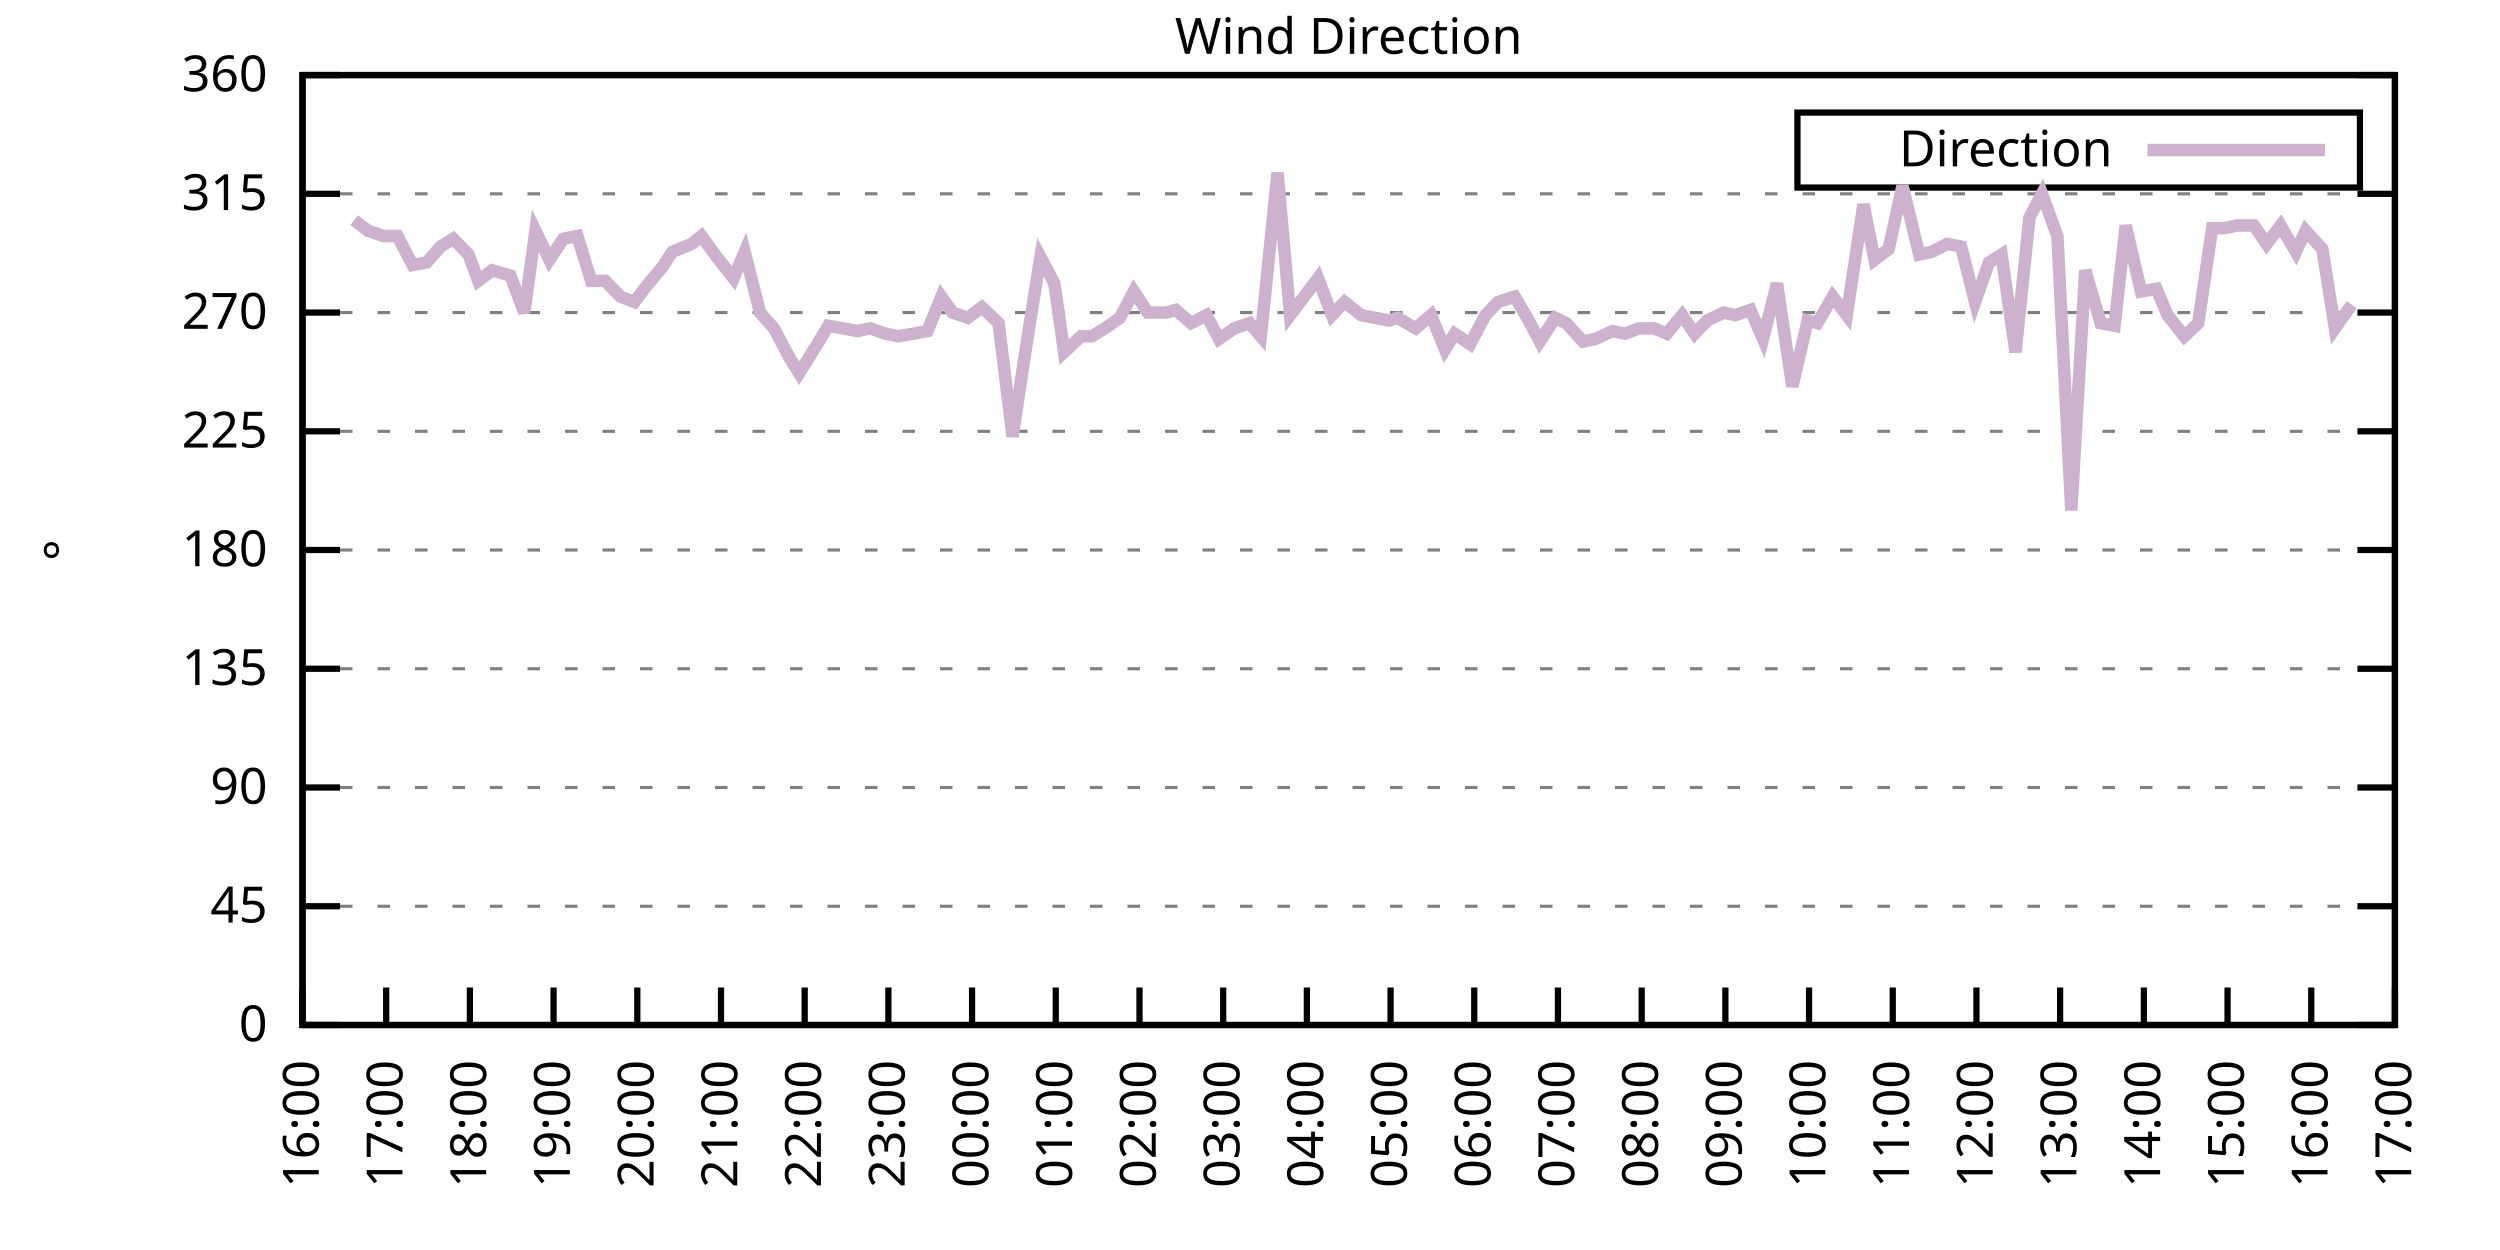
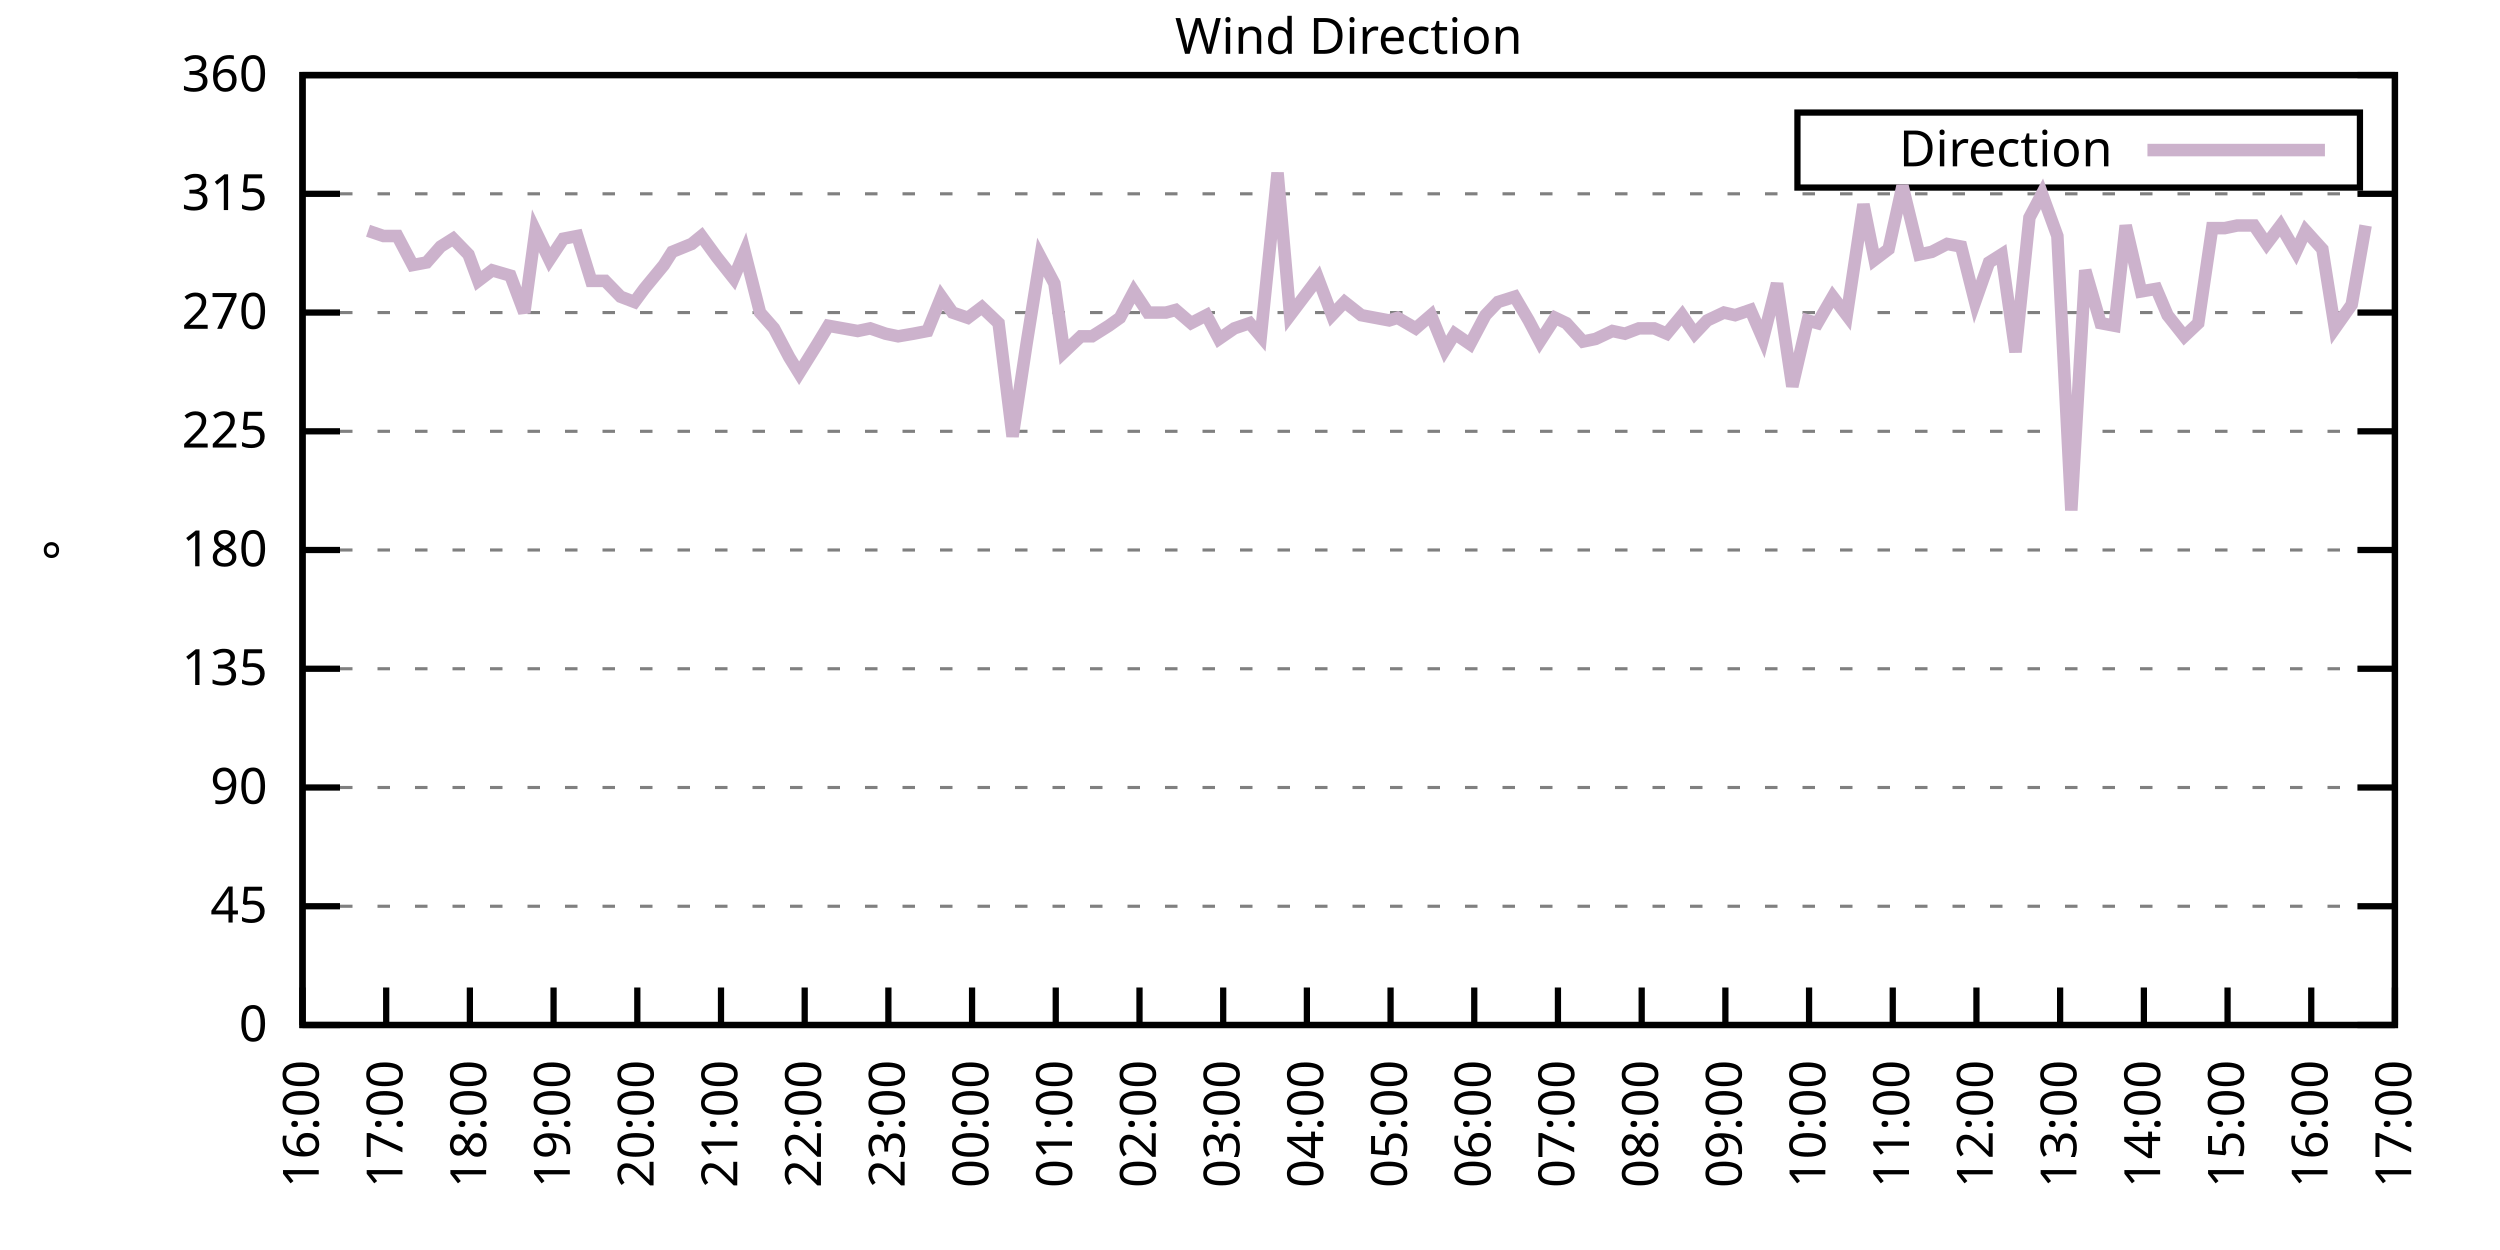
<svg xmlns="http://www.w3.org/2000/svg" xmlns:xlink="http://www.w3.org/1999/xlink" width="400" height="200" viewBox="0 0 400 200">
  <g id="gnuplot_canvas">
    <rect x="0" y="0" width="400" height="200" fill="none" />
    <defs>
      <circle id="gpDot" r="0.5" stroke-width="0.5" stroke="currentColor" />
      <path id="gpPt0" stroke-width="0.333" stroke="currentColor" d="M-1,0 h2 M0,-1 v2" />
      <path id="gpPt1" stroke-width="0.333" stroke="currentColor" d="M-1,-1 L1,1 M1,-1 L-1,1" />
      <path id="gpPt2" stroke-width="0.333" stroke="currentColor" d="M-1,0 L1,0 M0,-1 L0,1 M-1,-1 L1,1 M-1,1 L1,-1" />
      <rect id="gpPt3" stroke-width="0.333" stroke="currentColor" x="-1" y="-1" width="2" height="2" />
      <rect id="gpPt4" stroke-width="0.333" stroke="currentColor" fill="currentColor" x="-1" y="-1" width="2" height="2" />
      <circle id="gpPt5" stroke-width="0.333" stroke="currentColor" cx="0" cy="0" r="1" />
      <use xlink:href="#gpPt5" id="gpPt6" fill="currentColor" stroke="none" />
      <path id="gpPt7" stroke-width="0.333" stroke="currentColor" d="M0,-1.33 L-1.33,0.67 L1.33,0.67 z" />
      <use xlink:href="#gpPt7" id="gpPt8" fill="currentColor" stroke="none" />
      <use xlink:href="#gpPt7" id="gpPt9" stroke="currentColor" transform="rotate(180)" />
      <use xlink:href="#gpPt9" id="gpPt10" fill="currentColor" stroke="none" />
      <use xlink:href="#gpPt3" id="gpPt11" stroke="currentColor" transform="rotate(45)" />
      <use xlink:href="#gpPt11" id="gpPt12" fill="currentColor" stroke="none" />
      <path id="gpPt13" stroke-width="0.333" stroke="currentColor" d="M0,1.330 L1.265,0.411 L0.782,-1.067 L-0.782,-1.076 L-1.265,0.411 z" />
      <use xlink:href="#gpPt13" id="gpPt14" fill="currentColor" stroke="none" />
      <filter id="textbox" filterUnits="objectBoundingBox" x="0" y="0" height="1" width="1">
        <feFlood flood-color="white" flood-opacity="1" result="bgnd" />
        <feComposite in="SourceGraphic" in2="bgnd" operator="atop" />
      </filter>
      <filter id="greybox" filterUnits="objectBoundingBox" x="0" y="0" height="1" width="1">
        <feFlood flood-color="lightgrey" flood-opacity="1" result="grey" />
        <feComposite in="SourceGraphic" in2="grey" operator="atop" />
      </filter>
    </defs>
    <g fill="none" color="white" stroke="currentColor" stroke-width="1.00" stroke-linecap="butt" stroke-linejoin="miter">
</g>
    <g fill="none" color="black" stroke="currentColor" stroke-width="1.00" stroke-linecap="butt" stroke-linejoin="miter">
      <g stroke="none" shape-rendering="crispEdges">
        <polygon fill="rgb(255, 255, 255)" points="48.40,164.00 383.18,164.00 383.18,12.02 48.40,12.02 " />
      </g>
    </g>
    <g fill="none" color="black" stroke="currentColor" stroke-width="1.00" stroke-linecap="butt" stroke-linejoin="miter">
</g>
    <g fill="none" color="black" stroke="black" stroke-width="0.50" stroke-linecap="butt" stroke-linejoin="miter">
</g>
    <g fill="none" color="gray" stroke="currentColor" stroke-width="0.50" stroke-linecap="butt" stroke-linejoin="miter">
      <path stroke="gray" stroke-dasharray="2,4" class="gridline" d="M48.40,164.00 L383.19,164.00  " />
    </g>
    <g fill="none" color="gray" stroke="gray" stroke-width="1.00" stroke-linecap="butt" stroke-linejoin="miter">
</g>
    <g fill="none" color="black" stroke="currentColor" stroke-width="1.00" stroke-linecap="butt" stroke-linejoin="miter">
      <path stroke="black" d="M48.40,164.00 L54.40,164.00 M383.19,164.00 L377.19,164.00  " />
      <g transform="translate(42.80,166.60)" stroke="none" fill="black" font-family="Sans" font-size="8.00" text-anchor="end">
        <text>
          <tspan font-family="Sans"> 0</tspan>
        </text>
      </g>
    </g>
    <g fill="none" color="black" stroke="currentColor" stroke-width="1.00" stroke-linecap="butt" stroke-linejoin="miter">
</g>
    <g fill="none" color="black" stroke="black" stroke-width="0.50" stroke-linecap="butt" stroke-linejoin="miter">
</g>
    <g fill="none" color="gray" stroke="currentColor" stroke-width="0.50" stroke-linecap="butt" stroke-linejoin="miter">
      <path stroke="gray" stroke-dasharray="2,4" class="gridline" d="M48.40,145.00 L383.19,145.00  " />
    </g>
    <g fill="none" color="gray" stroke="gray" stroke-width="1.00" stroke-linecap="butt" stroke-linejoin="miter">
</g>
    <g fill="none" color="black" stroke="currentColor" stroke-width="1.00" stroke-linecap="butt" stroke-linejoin="miter">
      <path stroke="black" d="M48.40,145.00 L54.40,145.00 M383.19,145.00 L377.19,145.00  " />
      <g transform="translate(42.80,147.60)" stroke="none" fill="black" font-family="Sans" font-size="8.00" text-anchor="end">
        <text>
          <tspan font-family="Sans"> 45</tspan>
        </text>
      </g>
    </g>
    <g fill="none" color="black" stroke="currentColor" stroke-width="1.00" stroke-linecap="butt" stroke-linejoin="miter">
</g>
    <g fill="none" color="black" stroke="black" stroke-width="0.50" stroke-linecap="butt" stroke-linejoin="miter">
</g>
    <g fill="none" color="gray" stroke="currentColor" stroke-width="0.50" stroke-linecap="butt" stroke-linejoin="miter">
      <path stroke="gray" stroke-dasharray="2,4" class="gridline" d="M48.40,126.00 L383.19,126.00  " />
    </g>
    <g fill="none" color="gray" stroke="gray" stroke-width="1.00" stroke-linecap="butt" stroke-linejoin="miter">
</g>
    <g fill="none" color="black" stroke="currentColor" stroke-width="1.00" stroke-linecap="butt" stroke-linejoin="miter">
      <path stroke="black" d="M48.40,126.00 L54.40,126.00 M383.19,126.00 L377.19,126.00  " />
      <g transform="translate(42.80,128.60)" stroke="none" fill="black" font-family="Sans" font-size="8.00" text-anchor="end">
        <text>
          <tspan font-family="Sans"> 90</tspan>
        </text>
      </g>
    </g>
    <g fill="none" color="black" stroke="currentColor" stroke-width="1.00" stroke-linecap="butt" stroke-linejoin="miter">
</g>
    <g fill="none" color="black" stroke="black" stroke-width="0.50" stroke-linecap="butt" stroke-linejoin="miter">
</g>
    <g fill="none" color="gray" stroke="currentColor" stroke-width="0.50" stroke-linecap="butt" stroke-linejoin="miter">
      <path stroke="gray" stroke-dasharray="2,4" class="gridline" d="M48.40,107.00 L383.19,107.00  " />
    </g>
    <g fill="none" color="gray" stroke="gray" stroke-width="1.00" stroke-linecap="butt" stroke-linejoin="miter">
</g>
    <g fill="none" color="black" stroke="currentColor" stroke-width="1.00" stroke-linecap="butt" stroke-linejoin="miter">
      <path stroke="black" d="M48.40,107.00 L54.40,107.00 M383.19,107.00 L377.19,107.00  " />
      <g transform="translate(42.80,109.60)" stroke="none" fill="black" font-family="Sans" font-size="8.00" text-anchor="end">
        <text>
          <tspan font-family="Sans"> 135</tspan>
        </text>
      </g>
    </g>
    <g fill="none" color="black" stroke="currentColor" stroke-width="1.00" stroke-linecap="butt" stroke-linejoin="miter">
</g>
    <g fill="none" color="black" stroke="black" stroke-width="0.50" stroke-linecap="butt" stroke-linejoin="miter">
</g>
    <g fill="none" color="gray" stroke="currentColor" stroke-width="0.50" stroke-linecap="butt" stroke-linejoin="miter">
      <path stroke="gray" stroke-dasharray="2,4" class="gridline" d="M48.40,88.00 L383.19,88.00  " />
    </g>
    <g fill="none" color="gray" stroke="gray" stroke-width="1.00" stroke-linecap="butt" stroke-linejoin="miter">
</g>
    <g fill="none" color="black" stroke="currentColor" stroke-width="1.00" stroke-linecap="butt" stroke-linejoin="miter">
      <path stroke="black" d="M48.40,88.00 L54.40,88.00 M383.19,88.00 L377.19,88.00  " />
      <g transform="translate(42.80,90.60)" stroke="none" fill="black" font-family="Sans" font-size="8.00" text-anchor="end">
        <text>
          <tspan font-family="Sans"> 180</tspan>
        </text>
      </g>
    </g>
    <g fill="none" color="black" stroke="currentColor" stroke-width="1.00" stroke-linecap="butt" stroke-linejoin="miter">
</g>
    <g fill="none" color="black" stroke="black" stroke-width="0.50" stroke-linecap="butt" stroke-linejoin="miter">
</g>
    <g fill="none" color="gray" stroke="currentColor" stroke-width="0.50" stroke-linecap="butt" stroke-linejoin="miter">
      <path stroke="gray" stroke-dasharray="2,4" class="gridline" d="M48.40,69.01 L383.19,69.01  " />
    </g>
    <g fill="none" color="gray" stroke="gray" stroke-width="1.00" stroke-linecap="butt" stroke-linejoin="miter">
</g>
    <g fill="none" color="black" stroke="currentColor" stroke-width="1.00" stroke-linecap="butt" stroke-linejoin="miter">
      <path stroke="black" d="M48.40,69.01 L54.40,69.01 M383.19,69.01 L377.19,69.01  " />
      <g transform="translate(42.80,71.61)" stroke="none" fill="black" font-family="Sans" font-size="8.00" text-anchor="end">
        <text>
          <tspan font-family="Sans"> 225</tspan>
        </text>
      </g>
    </g>
    <g fill="none" color="black" stroke="currentColor" stroke-width="1.00" stroke-linecap="butt" stroke-linejoin="miter">
</g>
    <g fill="none" color="black" stroke="black" stroke-width="0.50" stroke-linecap="butt" stroke-linejoin="miter">
</g>
    <g fill="none" color="gray" stroke="currentColor" stroke-width="0.50" stroke-linecap="butt" stroke-linejoin="miter">
      <path stroke="gray" stroke-dasharray="2,4" class="gridline" d="M48.40,50.01 L383.19,50.01  " />
    </g>
    <g fill="none" color="gray" stroke="gray" stroke-width="1.00" stroke-linecap="butt" stroke-linejoin="miter">
</g>
    <g fill="none" color="black" stroke="currentColor" stroke-width="1.00" stroke-linecap="butt" stroke-linejoin="miter">
      <path stroke="black" d="M48.40,50.01 L54.40,50.01 M383.19,50.01 L377.19,50.01  " />
      <g transform="translate(42.80,52.61)" stroke="none" fill="black" font-family="Sans" font-size="8.00" text-anchor="end">
        <text>
          <tspan font-family="Sans"> 270</tspan>
        </text>
      </g>
    </g>
    <g fill="none" color="black" stroke="currentColor" stroke-width="1.00" stroke-linecap="butt" stroke-linejoin="miter">
</g>
    <g fill="none" color="black" stroke="black" stroke-width="0.50" stroke-linecap="butt" stroke-linejoin="miter">
</g>
    <g fill="none" color="gray" stroke="currentColor" stroke-width="0.50" stroke-linecap="butt" stroke-linejoin="miter">
      <path stroke="gray" stroke-dasharray="2,4" class="gridline" d="M48.40,31.01 L383.19,31.01  " />
    </g>
    <g fill="none" color="gray" stroke="gray" stroke-width="1.00" stroke-linecap="butt" stroke-linejoin="miter">
</g>
    <g fill="none" color="black" stroke="currentColor" stroke-width="1.00" stroke-linecap="butt" stroke-linejoin="miter">
      <path stroke="black" d="M48.40,31.01 L54.40,31.01 M383.19,31.01 L377.19,31.01  " />
      <g transform="translate(42.80,33.61)" stroke="none" fill="black" font-family="Sans" font-size="8.00" text-anchor="end">
        <text>
          <tspan font-family="Sans"> 315</tspan>
        </text>
      </g>
    </g>
    <g fill="none" color="black" stroke="currentColor" stroke-width="1.00" stroke-linecap="butt" stroke-linejoin="miter">
</g>
    <g fill="none" color="black" stroke="black" stroke-width="0.50" stroke-linecap="butt" stroke-linejoin="miter">
</g>
    <g fill="none" color="gray" stroke="currentColor" stroke-width="0.50" stroke-linecap="butt" stroke-linejoin="miter">
      <path stroke="gray" stroke-dasharray="2,4" class="gridline" d="M48.40,12.01 L383.19,12.01  " />
    </g>
    <g fill="none" color="gray" stroke="gray" stroke-width="1.00" stroke-linecap="butt" stroke-linejoin="miter">
</g>
    <g fill="none" color="black" stroke="currentColor" stroke-width="1.00" stroke-linecap="butt" stroke-linejoin="miter">
      <path stroke="black" d="M48.40,12.01 L54.40,12.01 M383.19,12.01 L377.19,12.01  " />
      <g transform="translate(42.80,14.61)" stroke="none" fill="black" font-family="Sans" font-size="8.00" text-anchor="end">
        <text>
          <tspan font-family="Sans"> 360</tspan>
        </text>
      </g>
    </g>
    <g fill="none" color="black" stroke="currentColor" stroke-width="1.00" stroke-linecap="butt" stroke-linejoin="miter">
      <path stroke="black" d="M48.40,164.00 L48.40,158.00  " />
      <g transform="translate(51.00,169.60) rotate(270.00)" stroke="none" fill="black" font-family="Sans" font-size="8.00" text-anchor="end">
        <text>
          <tspan font-family="Sans">16:00</tspan>
        </text>
      </g>
    </g>
    <g fill="none" color="black" stroke="currentColor" stroke-width="1.00" stroke-linecap="butt" stroke-linejoin="miter">
      <path stroke="black" d="M61.79,164.00 L61.79,158.00  " />
      <g transform="translate(64.39,169.60) rotate(270.00)" stroke="none" fill="black" font-family="Sans" font-size="8.00" text-anchor="end">
        <text>
          <tspan font-family="Sans">17:00</tspan>
        </text>
      </g>
    </g>
    <g fill="none" color="black" stroke="currentColor" stroke-width="1.00" stroke-linecap="butt" stroke-linejoin="miter">
      <path stroke="black" d="M75.18,164.00 L75.18,158.00  " />
      <g transform="translate(77.78,169.60) rotate(270.00)" stroke="none" fill="black" font-family="Sans" font-size="8.00" text-anchor="end">
        <text>
          <tspan font-family="Sans">18:00</tspan>
        </text>
      </g>
    </g>
    <g fill="none" color="black" stroke="currentColor" stroke-width="1.00" stroke-linecap="butt" stroke-linejoin="miter">
      <path stroke="black" d="M88.57,164.00 L88.57,158.00  " />
      <g transform="translate(91.17,169.60) rotate(270.00)" stroke="none" fill="black" font-family="Sans" font-size="8.00" text-anchor="end">
        <text>
          <tspan font-family="Sans">19:00</tspan>
        </text>
      </g>
    </g>
    <g fill="none" color="black" stroke="currentColor" stroke-width="1.00" stroke-linecap="butt" stroke-linejoin="miter">
      <path stroke="black" d="M101.97,164.00 L101.97,158.00  " />
      <g transform="translate(104.57,169.60) rotate(270.00)" stroke="none" fill="black" font-family="Sans" font-size="8.00" text-anchor="end">
        <text>
          <tspan font-family="Sans">20:00</tspan>
        </text>
      </g>
    </g>
    <g fill="none" color="black" stroke="currentColor" stroke-width="1.00" stroke-linecap="butt" stroke-linejoin="miter">
      <path stroke="black" d="M115.36,164.00 L115.36,158.00  " />
      <g transform="translate(117.96,169.60) rotate(270.00)" stroke="none" fill="black" font-family="Sans" font-size="8.00" text-anchor="end">
        <text>
          <tspan font-family="Sans">21:00</tspan>
        </text>
      </g>
    </g>
    <g fill="none" color="black" stroke="currentColor" stroke-width="1.00" stroke-linecap="butt" stroke-linejoin="miter">
      <path stroke="black" d="M128.75,164.00 L128.75,158.00  " />
      <g transform="translate(131.35,169.60) rotate(270.00)" stroke="none" fill="black" font-family="Sans" font-size="8.00" text-anchor="end">
        <text>
          <tspan font-family="Sans">22:00</tspan>
        </text>
      </g>
    </g>
    <g fill="none" color="black" stroke="currentColor" stroke-width="1.00" stroke-linecap="butt" stroke-linejoin="miter">
      <path stroke="black" d="M142.14,164.00 L142.14,158.00  " />
      <g transform="translate(144.74,169.60) rotate(270.00)" stroke="none" fill="black" font-family="Sans" font-size="8.00" text-anchor="end">
        <text>
          <tspan font-family="Sans">23:00</tspan>
        </text>
      </g>
    </g>
    <g fill="none" color="black" stroke="currentColor" stroke-width="1.00" stroke-linecap="butt" stroke-linejoin="miter">
      <path stroke="black" d="M155.53,164.00 L155.53,158.00  " />
      <g transform="translate(158.13,169.60) rotate(270.00)" stroke="none" fill="black" font-family="Sans" font-size="8.00" text-anchor="end">
        <text>
          <tspan font-family="Sans">00:00</tspan>
        </text>
      </g>
    </g>
    <g fill="none" color="black" stroke="currentColor" stroke-width="1.00" stroke-linecap="butt" stroke-linejoin="miter">
      <path stroke="black" d="M168.92,164.00 L168.92,158.00  " />
      <g transform="translate(171.52,169.60) rotate(270.00)" stroke="none" fill="black" font-family="Sans" font-size="8.00" text-anchor="end">
        <text>
          <tspan font-family="Sans">01:00</tspan>
        </text>
      </g>
    </g>
    <g fill="none" color="black" stroke="currentColor" stroke-width="1.00" stroke-linecap="butt" stroke-linejoin="miter">
      <path stroke="black" d="M182.32,164.00 L182.32,158.00  " />
      <g transform="translate(184.92,169.60) rotate(270.00)" stroke="none" fill="black" font-family="Sans" font-size="8.00" text-anchor="end">
        <text>
          <tspan font-family="Sans">02:00</tspan>
        </text>
      </g>
    </g>
    <g fill="none" color="black" stroke="currentColor" stroke-width="1.00" stroke-linecap="butt" stroke-linejoin="miter">
      <path stroke="black" d="M195.71,164.00 L195.71,158.00  " />
      <g transform="translate(198.31,169.60) rotate(270.00)" stroke="none" fill="black" font-family="Sans" font-size="8.00" text-anchor="end">
        <text>
          <tspan font-family="Sans">03:00</tspan>
        </text>
      </g>
    </g>
    <g fill="none" color="black" stroke="currentColor" stroke-width="1.00" stroke-linecap="butt" stroke-linejoin="miter">
      <path stroke="black" d="M209.10,164.00 L209.10,158.00  " />
      <g transform="translate(211.70,169.60) rotate(270.00)" stroke="none" fill="black" font-family="Sans" font-size="8.00" text-anchor="end">
        <text>
          <tspan font-family="Sans">04:00</tspan>
        </text>
      </g>
    </g>
    <g fill="none" color="black" stroke="currentColor" stroke-width="1.00" stroke-linecap="butt" stroke-linejoin="miter">
      <path stroke="black" d="M222.49,164.00 L222.49,158.00  " />
      <g transform="translate(225.09,169.60) rotate(270.00)" stroke="none" fill="black" font-family="Sans" font-size="8.00" text-anchor="end">
        <text>
          <tspan font-family="Sans">05:00</tspan>
        </text>
      </g>
    </g>
    <g fill="none" color="black" stroke="currentColor" stroke-width="1.00" stroke-linecap="butt" stroke-linejoin="miter">
      <path stroke="black" d="M235.88,164.00 L235.88,158.00  " />
      <g transform="translate(238.48,169.60) rotate(270.00)" stroke="none" fill="black" font-family="Sans" font-size="8.00" text-anchor="end">
        <text>
          <tspan font-family="Sans">06:00</tspan>
        </text>
      </g>
    </g>
    <g fill="none" color="black" stroke="currentColor" stroke-width="1.00" stroke-linecap="butt" stroke-linejoin="miter">
      <path stroke="black" d="M249.27,164.00 L249.27,158.00  " />
      <g transform="translate(251.87,169.60) rotate(270.00)" stroke="none" fill="black" font-family="Sans" font-size="8.00" text-anchor="end">
        <text>
          <tspan font-family="Sans">07:00</tspan>
        </text>
      </g>
    </g>
    <g fill="none" color="black" stroke="currentColor" stroke-width="1.00" stroke-linecap="butt" stroke-linejoin="miter">
      <path stroke="black" d="M262.67,164.00 L262.67,158.00  " />
      <g transform="translate(265.27,169.60) rotate(270.00)" stroke="none" fill="black" font-family="Sans" font-size="8.00" text-anchor="end">
        <text>
          <tspan font-family="Sans">08:00</tspan>
        </text>
      </g>
    </g>
    <g fill="none" color="black" stroke="currentColor" stroke-width="1.00" stroke-linecap="butt" stroke-linejoin="miter">
      <path stroke="black" d="M276.06,164.00 L276.06,158.00  " />
      <g transform="translate(278.66,169.60) rotate(270.00)" stroke="none" fill="black" font-family="Sans" font-size="8.00" text-anchor="end">
        <text>
          <tspan font-family="Sans">09:00</tspan>
        </text>
      </g>
    </g>
    <g fill="none" color="black" stroke="currentColor" stroke-width="1.00" stroke-linecap="butt" stroke-linejoin="miter">
      <path stroke="black" d="M289.45,164.00 L289.45,158.00  " />
      <g transform="translate(292.05,169.60) rotate(270.00)" stroke="none" fill="black" font-family="Sans" font-size="8.00" text-anchor="end">
        <text>
          <tspan font-family="Sans">10:00</tspan>
        </text>
      </g>
    </g>
    <g fill="none" color="black" stroke="currentColor" stroke-width="1.00" stroke-linecap="butt" stroke-linejoin="miter">
      <path stroke="black" d="M302.84,164.00 L302.84,158.00  " />
      <g transform="translate(305.44,169.60) rotate(270.00)" stroke="none" fill="black" font-family="Sans" font-size="8.00" text-anchor="end">
        <text>
          <tspan font-family="Sans">11:00</tspan>
        </text>
      </g>
    </g>
    <g fill="none" color="black" stroke="currentColor" stroke-width="1.00" stroke-linecap="butt" stroke-linejoin="miter">
      <path stroke="black" d="M316.23,164.00 L316.23,158.00  " />
      <g transform="translate(318.83,169.60) rotate(270.00)" stroke="none" fill="black" font-family="Sans" font-size="8.00" text-anchor="end">
        <text>
          <tspan font-family="Sans">12:00</tspan>
        </text>
      </g>
    </g>
    <g fill="none" color="black" stroke="currentColor" stroke-width="1.00" stroke-linecap="butt" stroke-linejoin="miter">
      <path stroke="black" d="M329.62,164.00 L329.62,158.00  " />
      <g transform="translate(332.22,169.60) rotate(270.00)" stroke="none" fill="black" font-family="Sans" font-size="8.00" text-anchor="end">
        <text>
          <tspan font-family="Sans">13:00</tspan>
        </text>
      </g>
    </g>
    <g fill="none" color="black" stroke="currentColor" stroke-width="1.00" stroke-linecap="butt" stroke-linejoin="miter">
      <path stroke="black" d="M343.02,164.00 L343.02,158.00  " />
      <g transform="translate(345.62,169.60) rotate(270.00)" stroke="none" fill="black" font-family="Sans" font-size="8.00" text-anchor="end">
        <text>
          <tspan font-family="Sans">14:00</tspan>
        </text>
      </g>
    </g>
    <g fill="none" color="black" stroke="currentColor" stroke-width="1.00" stroke-linecap="butt" stroke-linejoin="miter">
      <path stroke="black" d="M356.41,164.00 L356.41,158.00  " />
      <g transform="translate(359.01,169.60) rotate(270.00)" stroke="none" fill="black" font-family="Sans" font-size="8.00" text-anchor="end">
        <text>
          <tspan font-family="Sans">15:00</tspan>
        </text>
      </g>
    </g>
    <g fill="none" color="black" stroke="currentColor" stroke-width="1.00" stroke-linecap="butt" stroke-linejoin="miter">
      <path stroke="black" d="M369.80,164.00 L369.80,158.00  " />
      <g transform="translate(372.40,169.60) rotate(270.00)" stroke="none" fill="black" font-family="Sans" font-size="8.00" text-anchor="end">
        <text>
          <tspan font-family="Sans">16:00</tspan>
        </text>
      </g>
    </g>
    <g fill="none" color="black" stroke="currentColor" stroke-width="1.00" stroke-linecap="butt" stroke-linejoin="miter">
      <path stroke="black" d="M383.19,164.00 L383.19,158.00  " />
      <g transform="translate(385.79,169.60) rotate(270.00)" stroke="none" fill="black" font-family="Sans" font-size="8.00" text-anchor="end">
        <text>
          <tspan font-family="Sans">17:00</tspan>
        </text>
      </g>
    </g>
    <g fill="none" color="black" stroke="currentColor" stroke-width="1.00" stroke-linecap="butt" stroke-linejoin="miter">
</g>
    <g fill="none" color="black" stroke="currentColor" stroke-width="1.00" stroke-linecap="butt" stroke-linejoin="miter">
      <path stroke="black" d="M48.40,12.01 L48.40,164.00 L383.19,164.00 L383.19,12.01 L48.40,12.01 Z  " />
    </g>
    <g fill="none" color="black" stroke="currentColor" stroke-width="1.00" stroke-linecap="butt" stroke-linejoin="miter">
</g>
    <g fill="none" color="black" stroke="currentColor" stroke-width="1.00" stroke-linecap="butt" stroke-linejoin="miter">
      <path stroke="black" d="M287.59,30.01 L287.59,18.01 L377.59,18.01 L377.59,30.01 L287.59,30.01 Z  " />
    </g>
    <g id="Wind_direction_plot_1">
      <g fill="none" color="white" stroke="black" stroke-width="2.00" stroke-linecap="butt" stroke-linejoin="miter">
</g>
      <g fill="none" color="black" stroke="currentColor" stroke-width="2.00" stroke-linecap="butt" stroke-linejoin="miter">
        <g transform="translate(337.99,26.61)" stroke="none" fill="black" font-family="Sans" font-size="8.00" text-anchor="end">
          <text>
            <tspan font-family="Sans">Direction</tspan>
          </text>
        </g>
      </g>
      <g fill="none" color="black" stroke="currentColor" stroke-width="2.00" stroke-linecap="butt" stroke-linejoin="miter">
-         <path stroke="rgb(204, 178, 204)" d="M343.59,24.01 L371.99,24.01 M56.66,35.23 L58.89,36.92 L61.35,37.76 L63.58,37.76 L66.03,42.41 L68.26,41.99   L70.50,39.45 L72.50,38.19 L74.96,40.72 L76.52,44.94 L78.75,43.25 L81.66,44.10 L83.89,50.01 L85.67,36.92   L87.91,41.56 L90.14,38.19 L92.37,37.76 L94.60,44.94 L96.83,44.94 L99.29,47.47 L101.52,48.32 L103.08,46.21   L106.21,42.41 L107.55,40.30 L110.67,39.03 L112.23,37.76 L114.69,41.14 L117.37,44.52 L119.15,40.30 L121.61,50.01   L123.84,52.54 L126.29,57.18 L127.86,59.72 L130.76,55.07 L132.54,52.12 L137.23,52.96 L139.24,52.54 L141.69,53.39   L143.70,53.81 L146.16,53.39 L148.39,52.96 L150.62,47.47 L152.41,50.01 L154.86,50.85 L157.10,49.16 L159.77,51.70   L162.01,69.85 L164.24,55.07 L166.47,41.14 L168.70,45.36 L170.26,56.34 L172.94,53.81 L174.73,53.81 L177.41,52.12   L179.19,50.85 L181.42,46.63 L183.66,50.01 L186.56,50.01 L188.12,49.59 L190.57,51.70 L193.03,50.43 L195.04,54.23   L197.49,52.54 L199.95,51.70 L201.73,53.81 L204.41,27.63 L206.42,50.43 L210.88,44.52 L213.12,50.43 L215.13,48.32   L217.80,50.43 L222.27,51.27 L223.61,50.85 L226.51,52.54 L228.96,50.43 L231.20,55.92 L232.76,53.39 L235.21,55.07   L237.67,50.43 L239.68,48.32 L242.36,47.47 L244.59,51.27 L246.37,54.65 L248.83,50.85 L250.61,51.70 L253.29,54.65   L255.30,54.23 L257.98,52.96 L259.99,53.39 L262.22,52.54 L264.67,52.54 L266.68,53.39 L269.14,50.43 L271.15,53.39   L273.16,51.27 L275.83,50.01 L277.62,50.43 L280.07,49.59 L282.08,54.23 L284.32,45.36 L286.77,61.83 L289.23,51.27   L290.79,51.70 L293.24,47.47 L295.48,50.43 L298.15,32.70 L299.94,41.56 L302.17,39.87 L304.40,29.74 L307.08,40.72   L309.09,40.30 L311.54,39.03 L313.78,39.45 L316.01,48.32 L318.24,41.99 L320.25,40.72 L322.48,56.34 L324.71,34.81   L326.72,31.01 L329.18,37.76 L331.41,81.67 L333.64,43.25 L336.10,51.70 L338.33,52.12 L340.11,36.08 L342.57,46.63   L345.02,46.21 L346.81,50.43 L349.49,53.81 L351.72,51.70 L353.95,36.50 L355.96,36.50 L357.97,36.08 L360.65,36.08   L362.66,39.03 L364.89,36.08 L367.34,40.30 L368.91,36.92 L371.58,39.87 L373.59,52.54 L376.27,48.74  " />
+         <path stroke="rgb(204, 178, 204)" d="M343.59,24.01 L371.99,24.01 M58.89,36.92 L61.35,37.76 L63.58,37.76 L66.03,42.41 L68.26,41.99 L70.50,39.45   L72.50,38.19 L74.96,40.72 L76.52,44.94 L78.75,43.25 L81.66,44.10 L83.89,50.01 L85.67,36.92 L87.91,41.56   L90.14,38.19 L92.37,37.76 L94.60,44.94 L96.83,44.94 L99.29,47.47 L101.52,48.32 L103.08,46.21 L106.21,42.41   L107.55,40.30 L110.67,39.03 L112.23,37.76 L114.69,41.14 L117.37,44.52 L119.15,40.30 L121.61,50.01 L123.84,52.54   L126.29,57.18 L127.86,59.72 L130.76,55.07 L132.54,52.12 L137.23,52.96 L139.24,52.54 L141.69,53.39 L143.70,53.81   L146.16,53.39 L148.39,52.96 L150.62,47.47 L152.41,50.01 L154.86,50.85 L157.10,49.16 L159.77,51.70 L162.01,69.85   L164.24,55.07 L166.47,41.14 L168.70,45.36 L170.26,56.34 L172.94,53.81 L174.73,53.81 L177.41,52.12 L179.19,50.85   L181.42,46.63 L183.66,50.01 L186.56,50.01 L188.12,49.59 L190.57,51.70 L193.03,50.43 L195.04,54.23 L197.49,52.54   L199.95,51.70 L201.73,53.81 L204.41,27.63 L206.42,50.43 L210.88,44.52 L213.12,50.43 L215.13,48.32 L217.80,50.43   L222.27,51.27 L223.61,50.85 L226.51,52.54 L228.96,50.43 L231.20,55.92 L232.76,53.39 L235.21,55.07 L237.67,50.43   L239.68,48.32 L242.36,47.47 L244.59,51.27 L246.37,54.65 L248.83,50.85 L250.61,51.70 L253.29,54.65 L255.30,54.23   L257.98,52.96 L259.99,53.39 L262.22,52.54 L264.67,52.54 L266.68,53.39 L269.14,50.43 L271.15,53.39 L273.16,51.27   L275.83,50.01 L277.62,50.43 L280.07,49.59 L282.08,54.23 L284.32,45.36 L286.77,61.83 L289.23,51.27 L290.79,51.70   L293.24,47.47 L295.48,50.43 L298.15,32.70 L299.94,41.56 L302.17,39.87 L304.40,29.74 L307.08,40.72 L309.09,40.30   L311.54,39.03 L313.78,39.45 L316.01,48.32 L318.24,41.99 L320.25,40.72 L322.48,56.34 L324.71,34.81 L326.72,31.01   L329.18,37.76 L331.41,81.67 L333.64,43.25 L336.10,51.70 L338.33,52.12 L340.11,36.08 L342.57,46.63 L345.02,46.21   L346.81,50.43 L349.49,53.81 L351.72,51.70 L353.95,36.50 L355.96,36.50 L357.97,36.08 L360.65,36.08 L362.66,39.03   L364.89,36.08 L367.34,40.30 L368.91,36.92 L371.58,39.87 L373.59,52.54 L376.27,48.74 L378.50,36.08  " />
      </g>
    </g>
    <g fill="none" color="black" stroke="currentColor" stroke-width="2.00" stroke-linecap="butt" stroke-linejoin="miter">
</g>
    <g fill="none" color="black" stroke="black" stroke-width="1.00" stroke-linecap="butt" stroke-linejoin="miter">
</g>
    <g fill="none" color="black" stroke="currentColor" stroke-width="1.00" stroke-linecap="butt" stroke-linejoin="miter">
      <path stroke="black" d="M48.40,12.01 L48.40,164.00 L383.19,164.00 L383.19,12.01 L48.40,12.01 Z  " />
      <g transform="translate(12.80,88.01) rotate(270.00)" stroke="none" fill="black" font-family="Sans" font-size="8.00" text-anchor="middle">
        <text>
          <tspan font-family="Sans">°</tspan>
        </text>
      </g>
    </g>
    <g fill="none" color="black" stroke="currentColor" stroke-width="1.00" stroke-linecap="butt" stroke-linejoin="miter">
</g>
    <g fill="none" color="black" stroke="currentColor" stroke-width="1.00" stroke-linecap="butt" stroke-linejoin="miter">
      <g transform="translate(215.79,8.61)" stroke="none" fill="black" font-family="Sans" font-size="8.00" text-anchor="middle">
        <text>
          <tspan font-family="Sans">Wind Direction</tspan>
        </text>
      </g>
    </g>
    <g fill="none" color="black" stroke="currentColor" stroke-width="1.00" stroke-linecap="butt" stroke-linejoin="miter">
</g>
  </g>
</svg>
